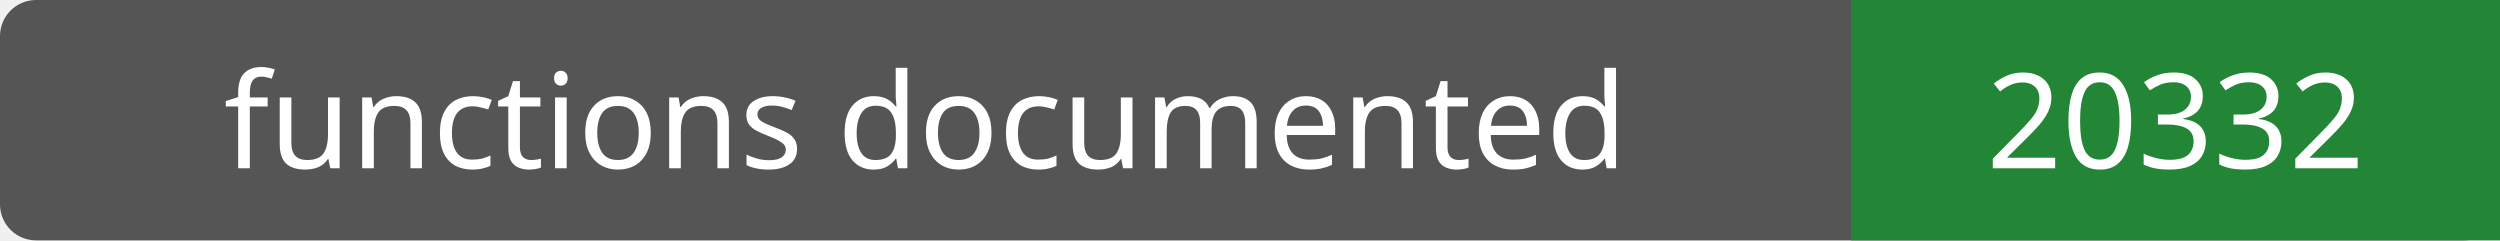
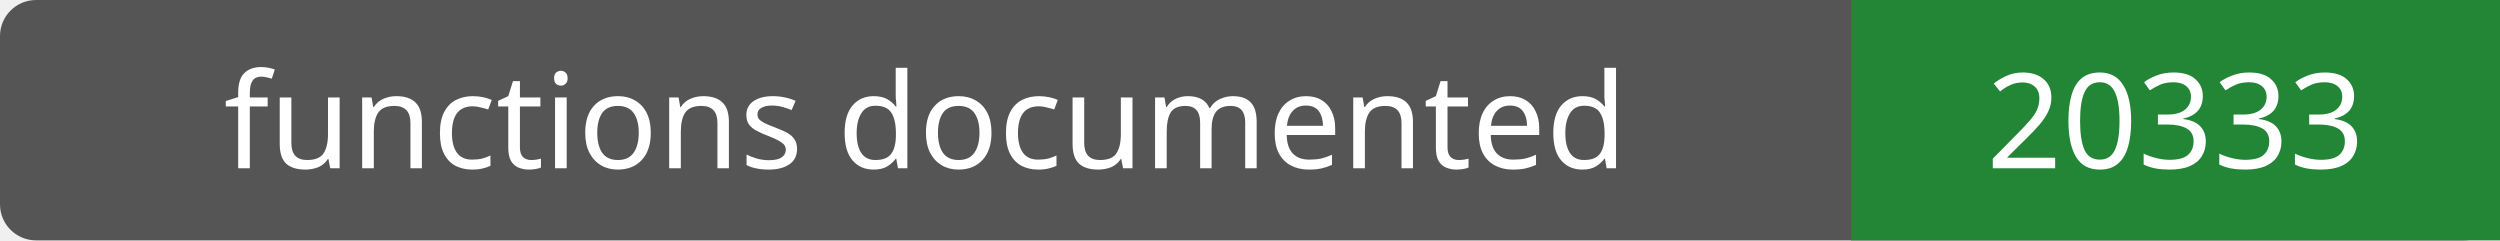
- <svg xmlns="http://www.w3.org/2000/svg" width="208" height="20" role="img" aria-label="functions documented: 20332">
+ <svg xmlns="http://www.w3.org/2000/svg" width="208" height="20" role="img" aria-label="functions documented: 20333">
  <rect width="208" height="20" rx="3" fill="#555" />
  <path fill="#238636" d="M154 0h54v20H154z" />
  <g fill="#fff" text-anchor="middle" font-family="Verdana,sans-serif" font-size="11">
    <text x="77.0" y="14">functions documented</text>
-     <text x="181.0" y="14">20332</text>
+     <text x="181.0" y="14">20333</text>
  </g>
</svg>
